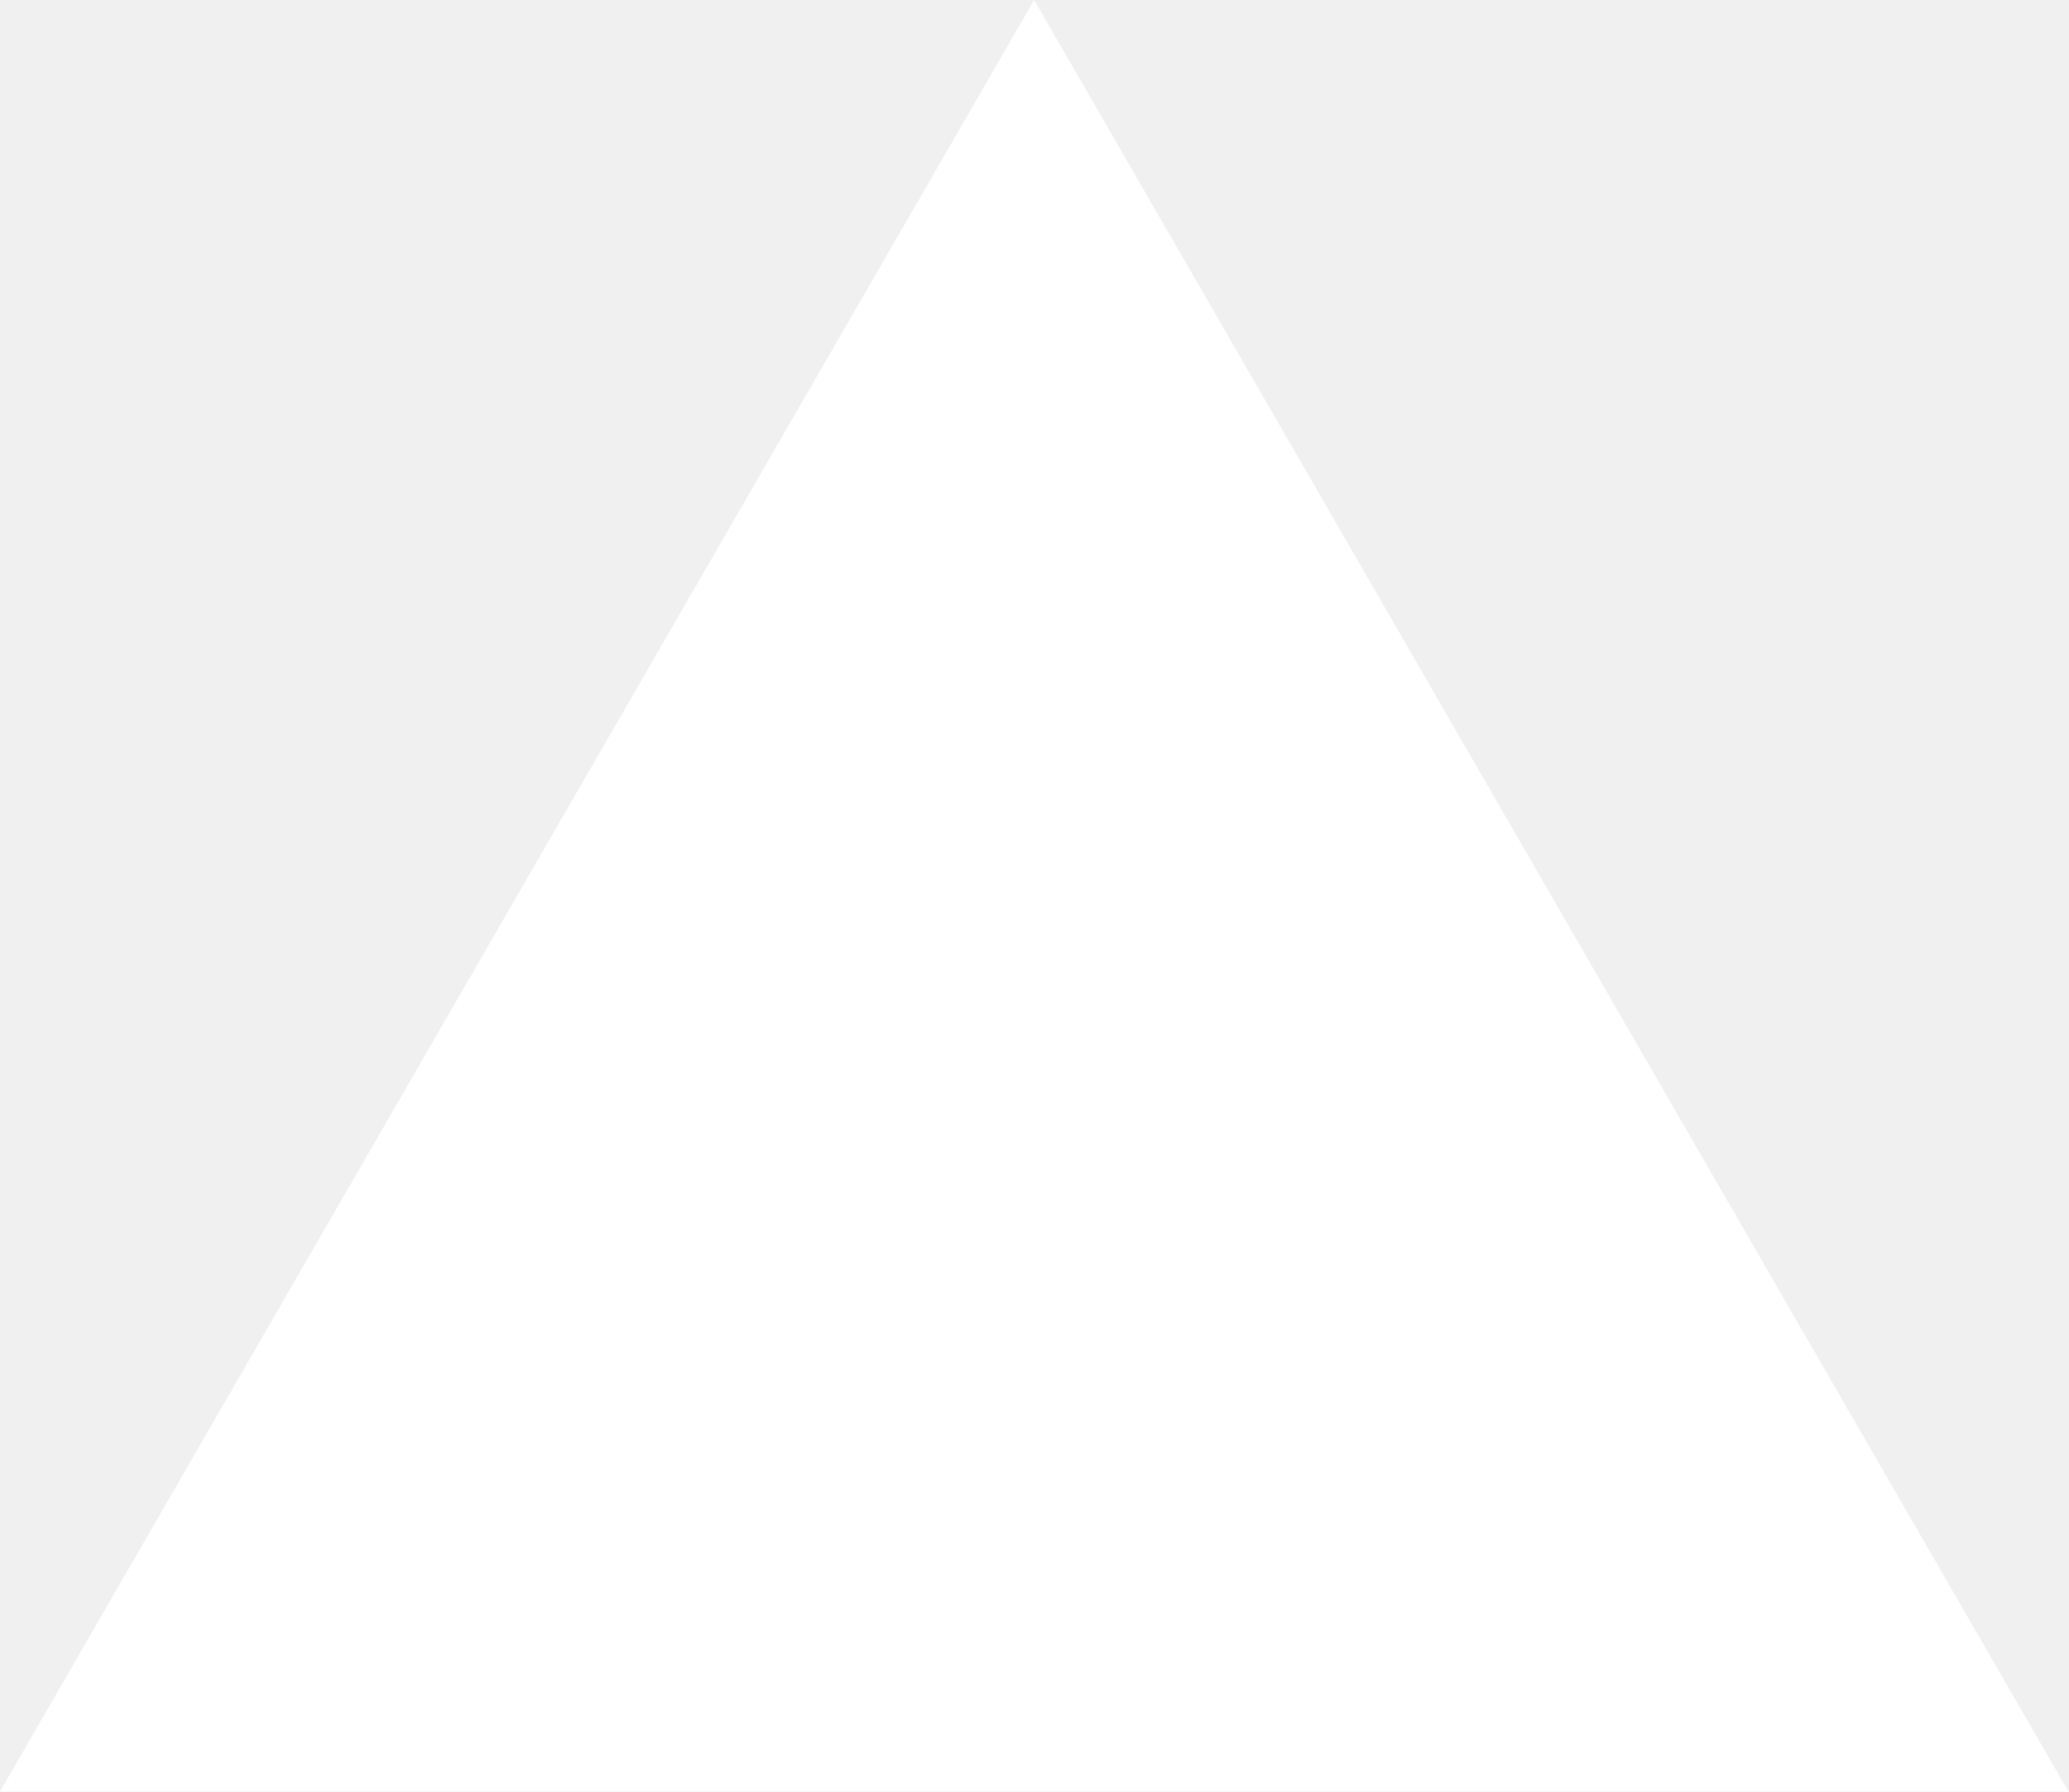
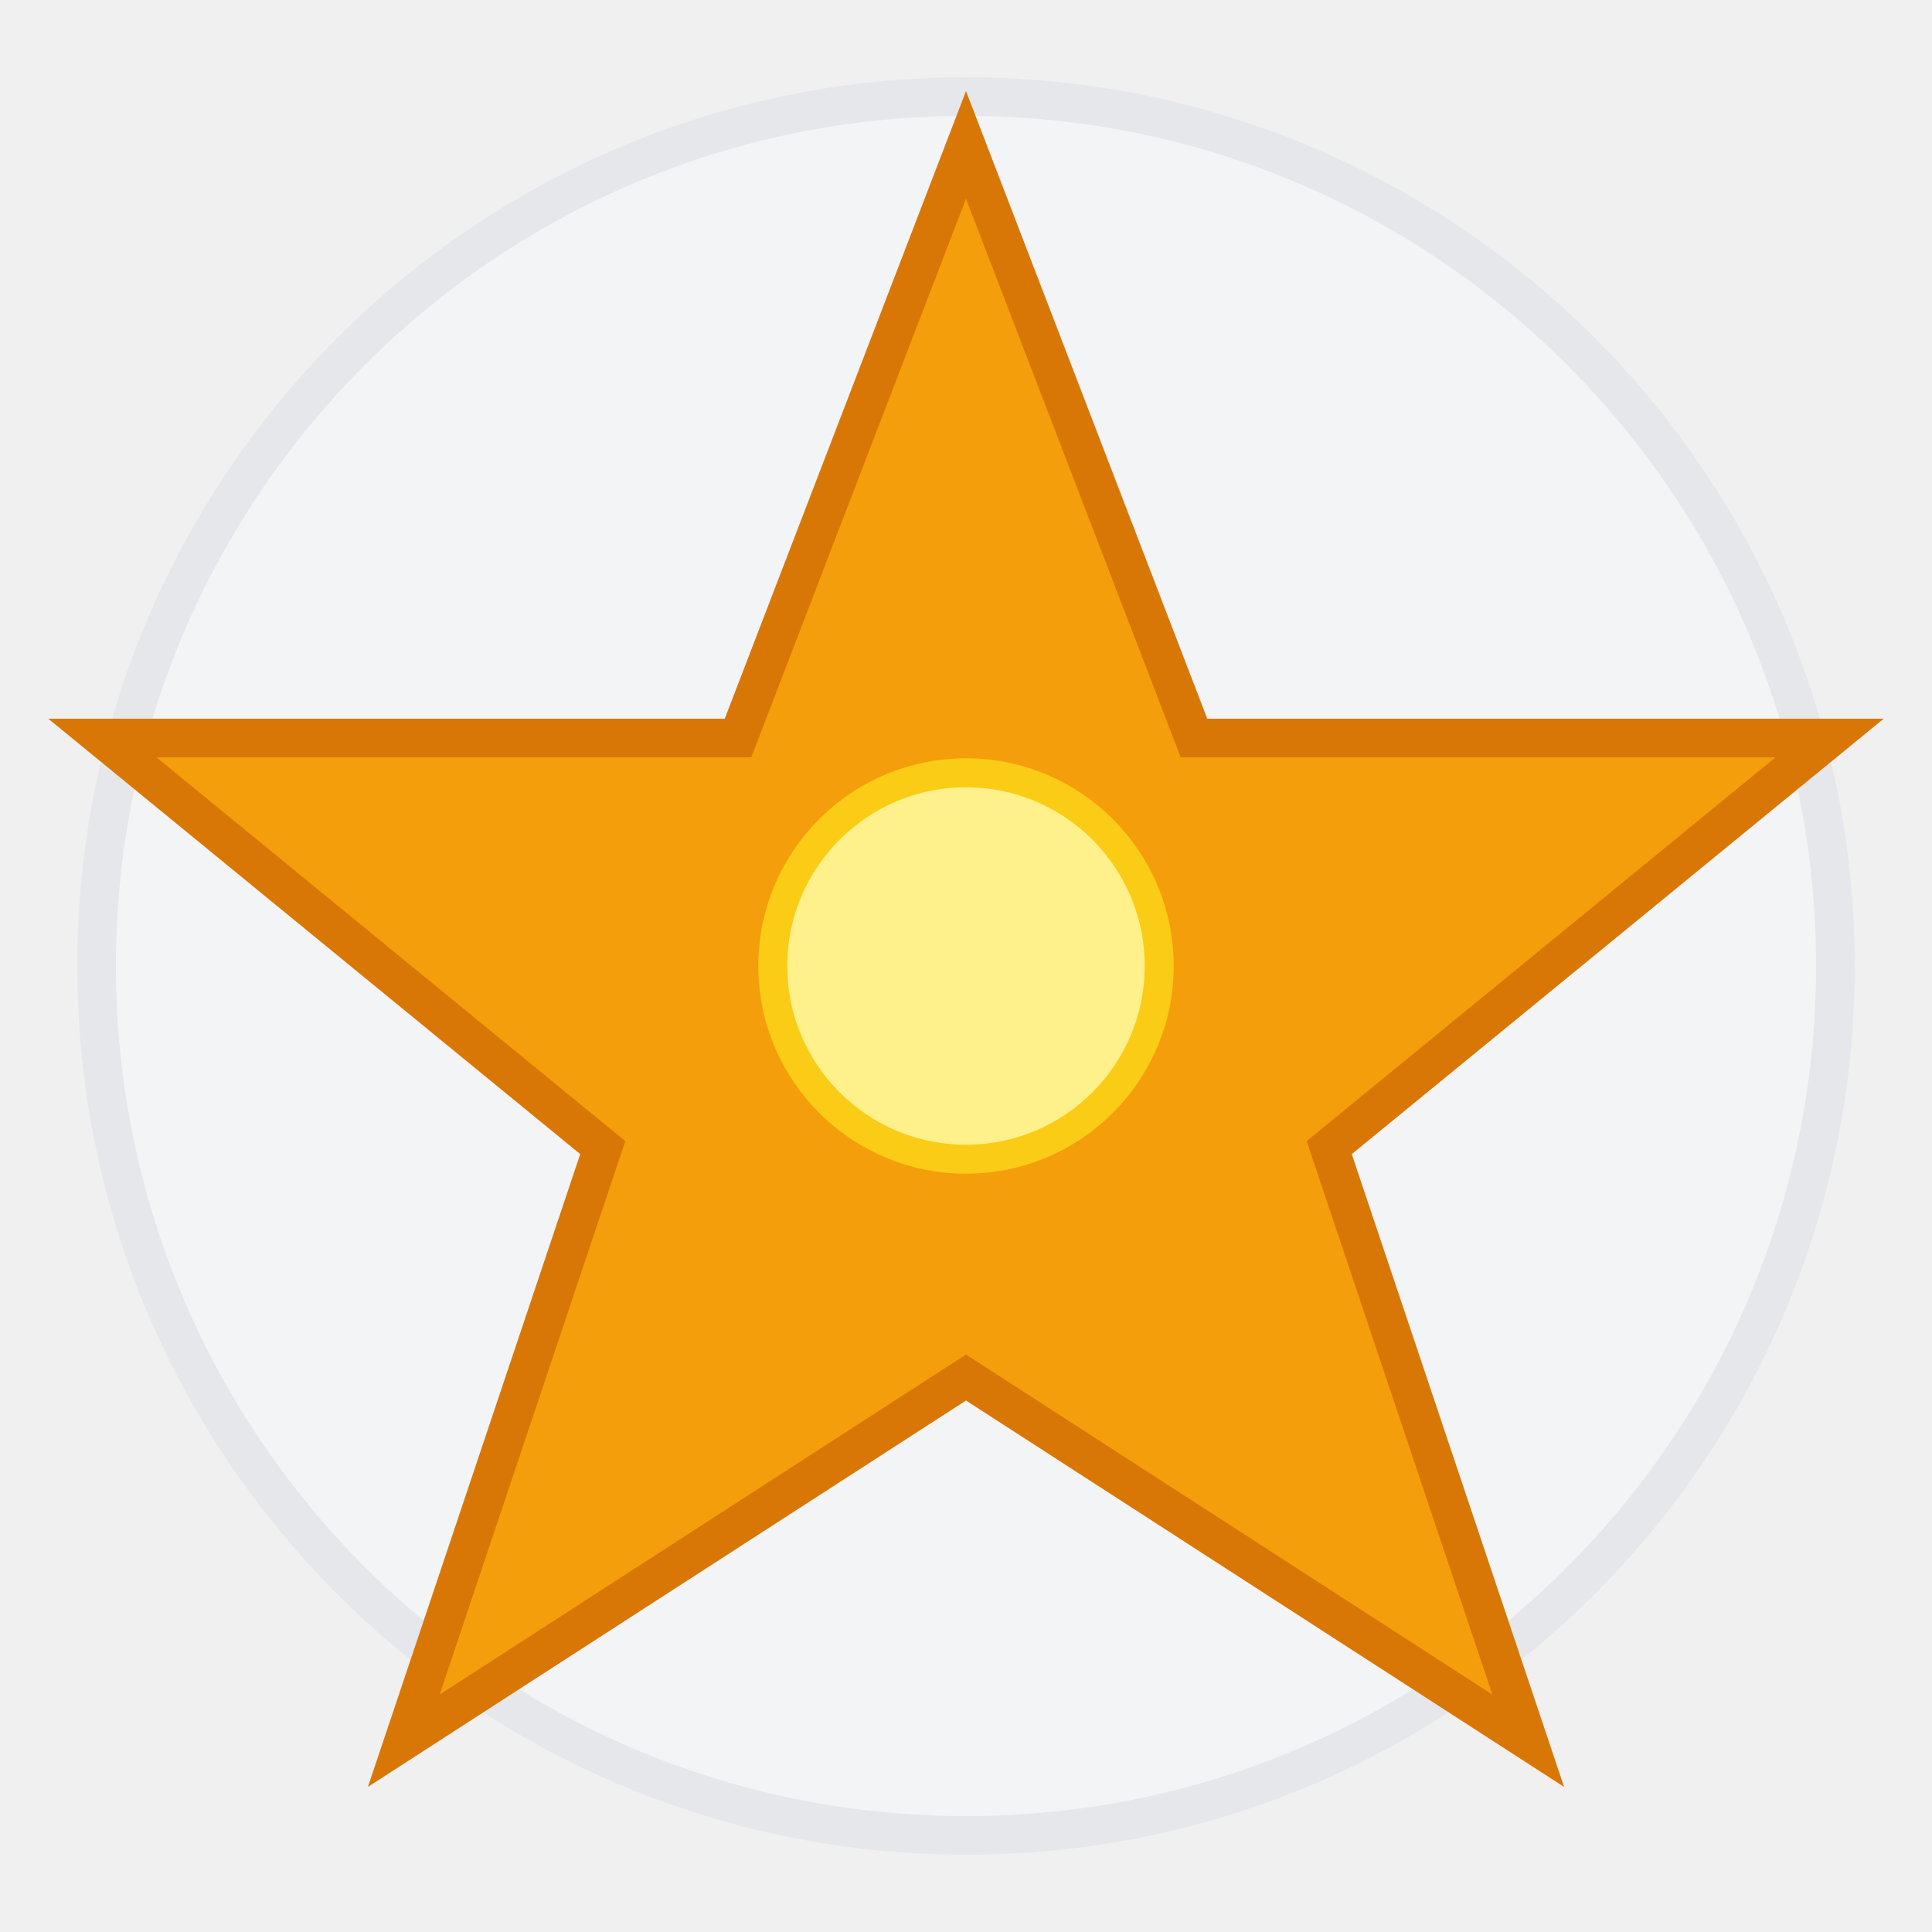
- <svg xmlns="http://www.w3.org/2000/svg" fill="none" viewBox="0 0 1155 1000">
-   <path d="m577.3 0 577.4 1000H0z" fill="#fff" />
+ <svg xmlns="http://www.w3.org/2000/svg" width="150" height="150" viewBox="0 0 100 100">
+   <circle cx="50" cy="50" r="45" fill="#f3f4f6" stroke="#e5e7eb" stroke-width="2" />
+   <path d="M50 7.5L61.8 38.2L94.7 38.2L68.8 59.4L79.1 90.1L50 71.3L20.9 90.1L31.2 59.4L5.3 38.2L38.2 38.2L50 7.5Z" fill="#f59e0b" stroke="#d97706" stroke-width="2" />
+   <circle cx="50" cy="50" r="10" fill="#fef08a" stroke="#facc15" stroke-width="1.5" />
</svg>
